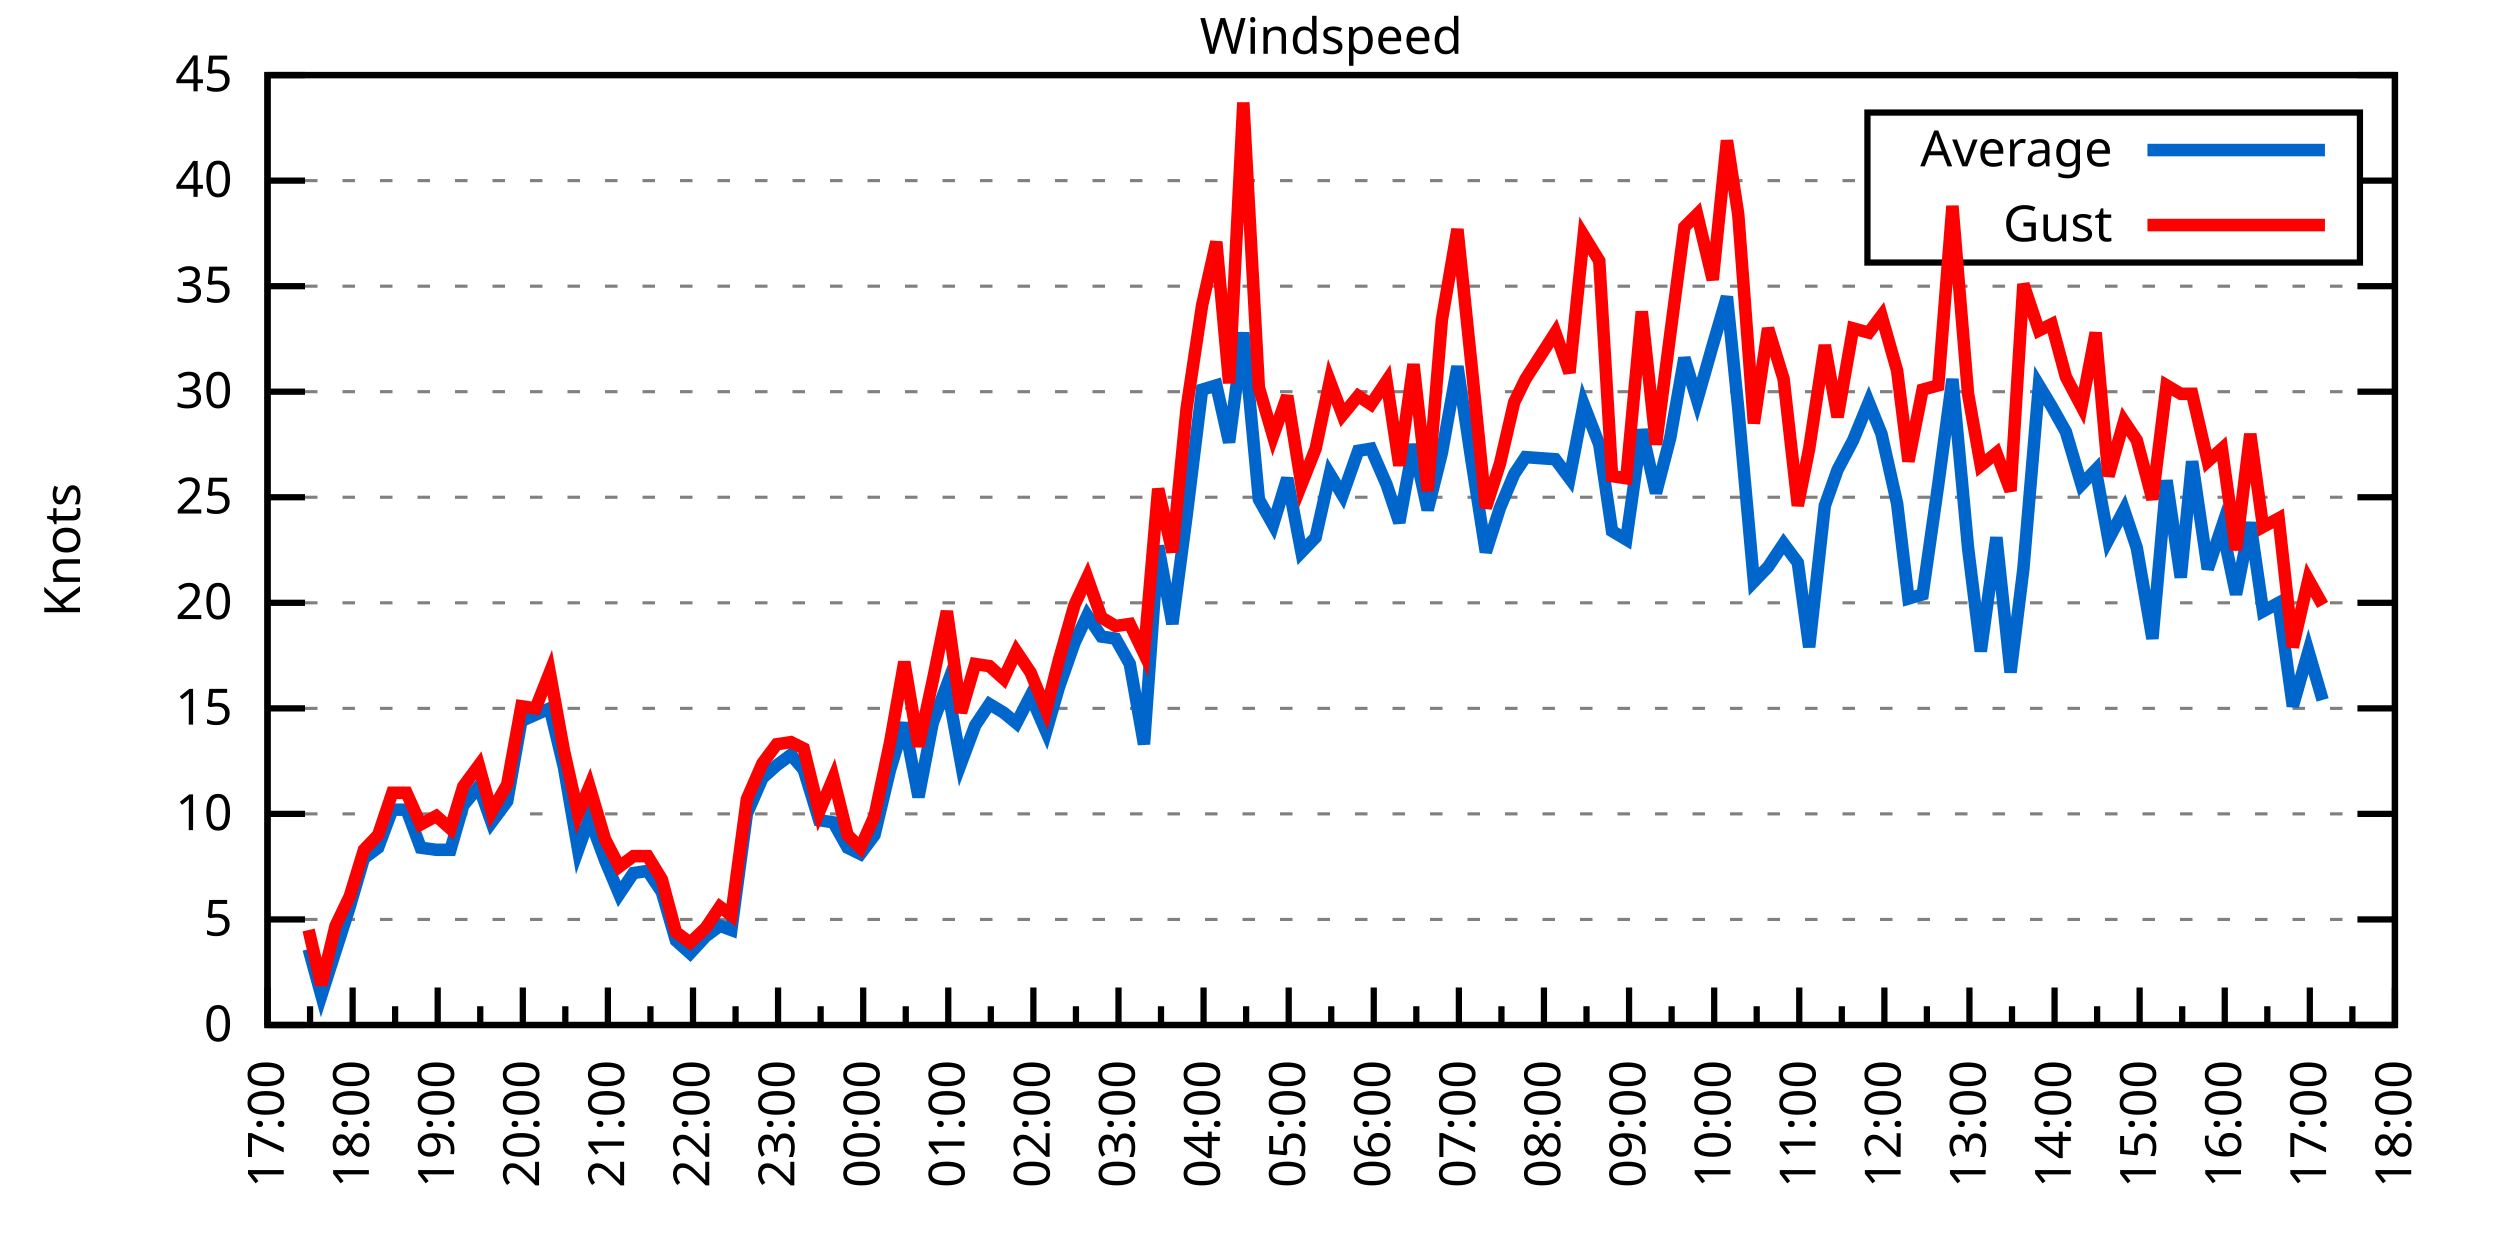
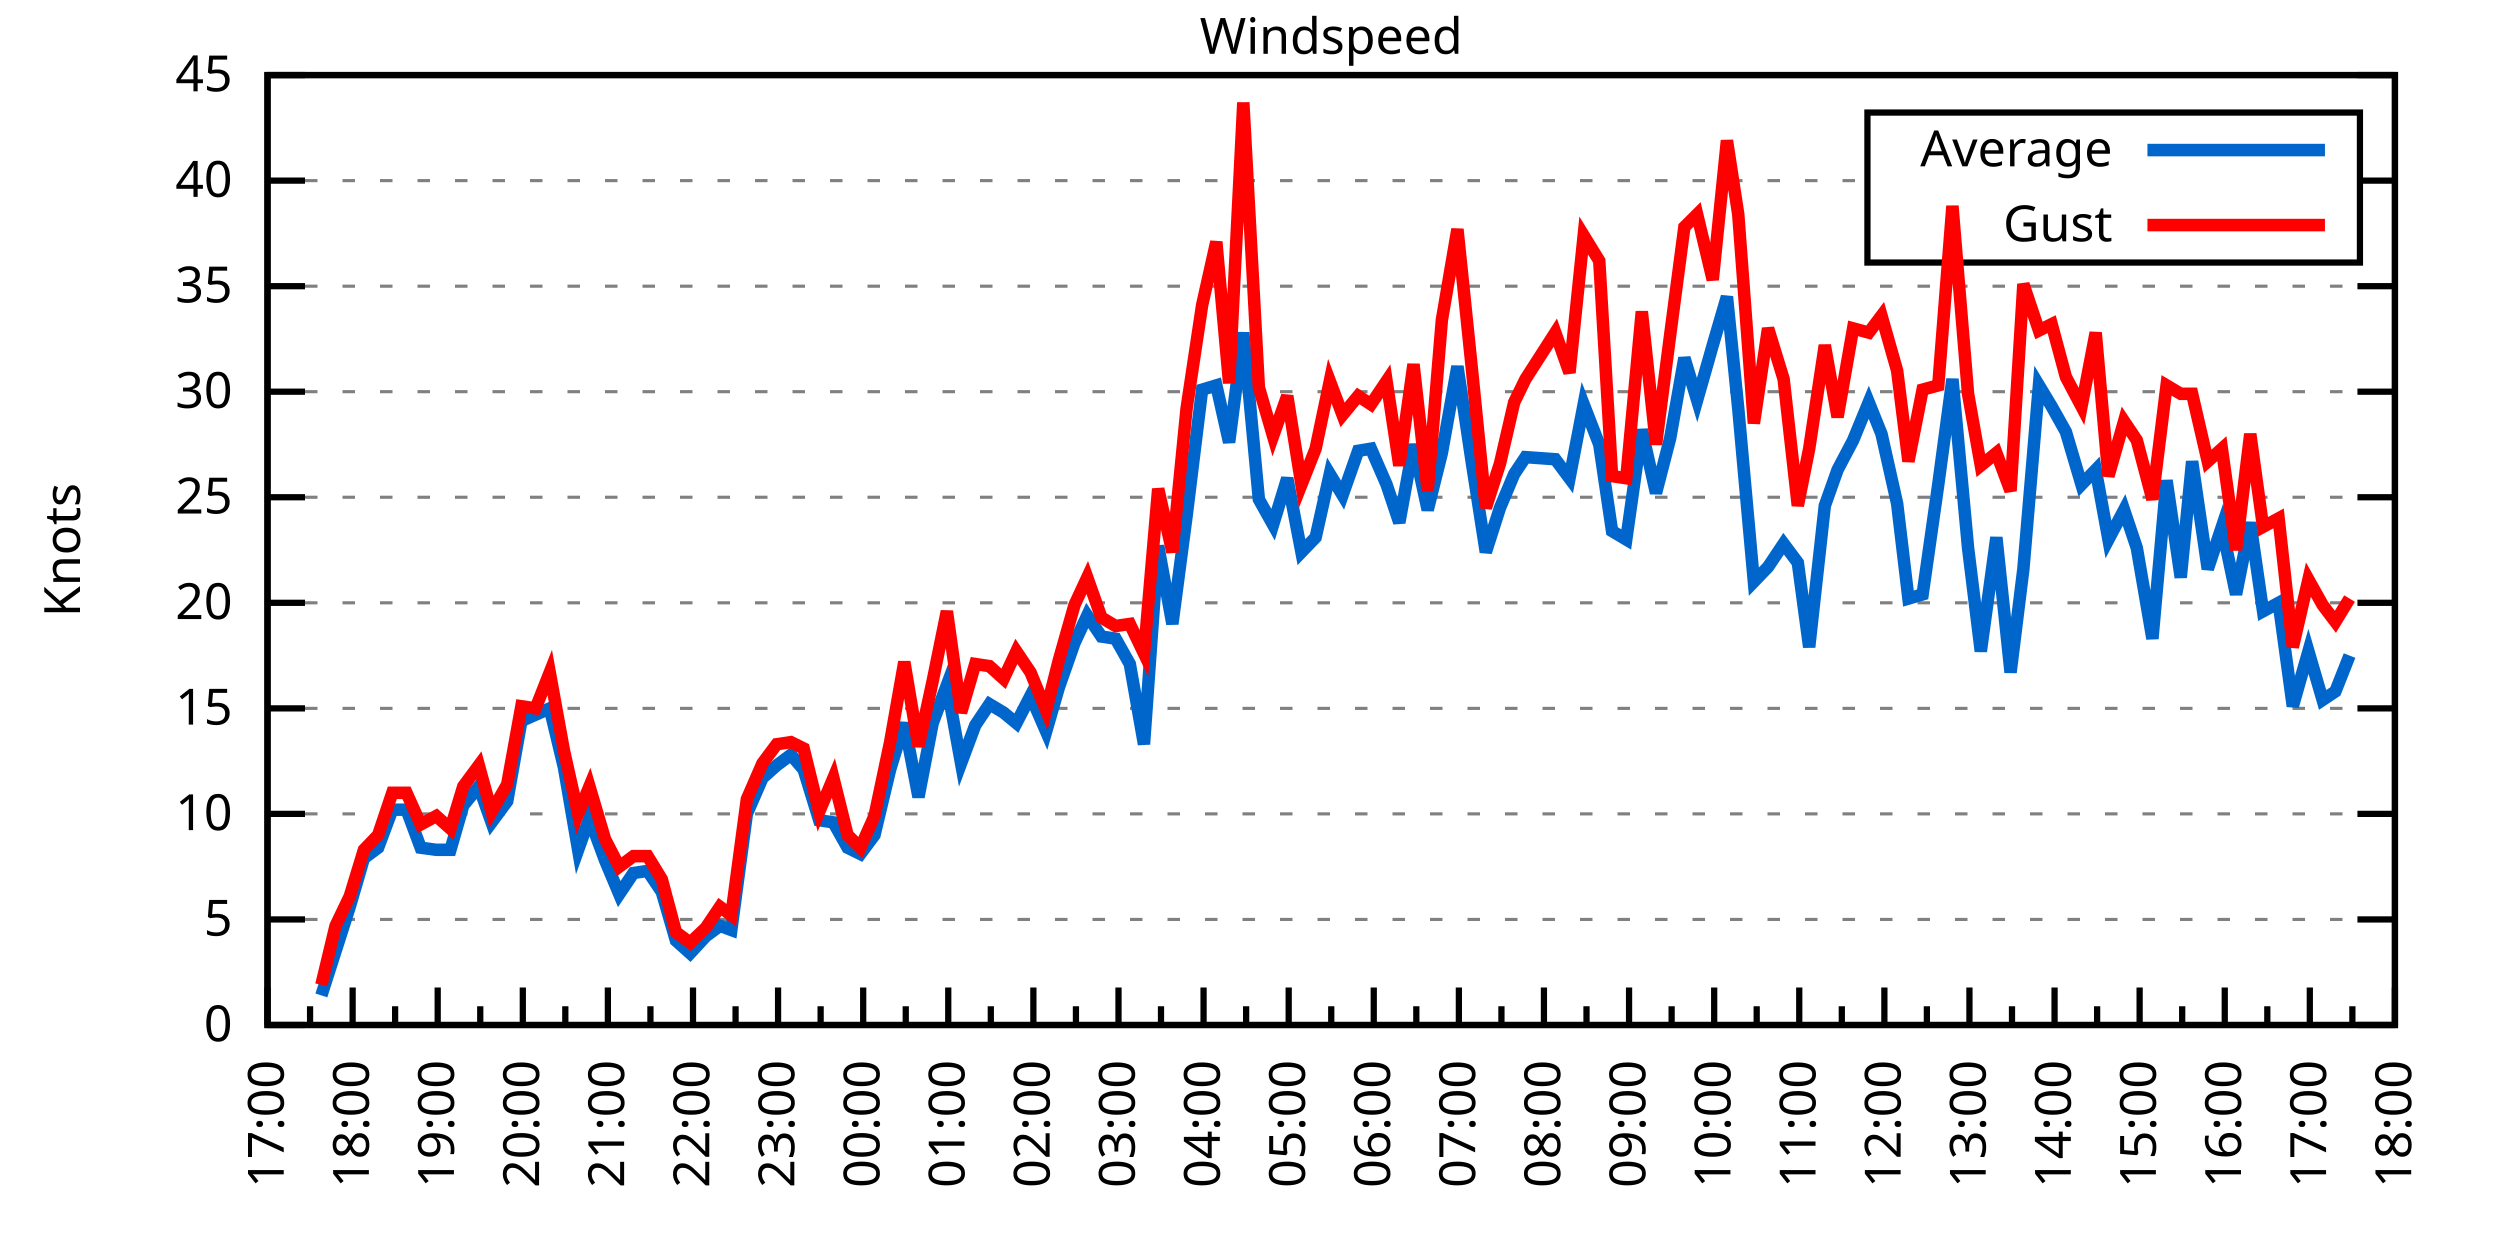
<svg xmlns="http://www.w3.org/2000/svg" xmlns:xlink="http://www.w3.org/1999/xlink" width="400" height="200" viewBox="0 0 400 200">
  <g id="gnuplot_canvas">
    <rect x="0" y="0" width="400" height="200" fill="none" />
    <defs>
      <circle id="gpDot" r="0.5" stroke-width="0.5" stroke="currentColor" />
      <path id="gpPt0" stroke-width="0.333" stroke="currentColor" d="M-1,0 h2 M0,-1 v2" />
      <path id="gpPt1" stroke-width="0.333" stroke="currentColor" d="M-1,-1 L1,1 M1,-1 L-1,1" />
      <path id="gpPt2" stroke-width="0.333" stroke="currentColor" d="M-1,0 L1,0 M0,-1 L0,1 M-1,-1 L1,1 M-1,1 L1,-1" />
      <rect id="gpPt3" stroke-width="0.333" stroke="currentColor" x="-1" y="-1" width="2" height="2" />
      <rect id="gpPt4" stroke-width="0.333" stroke="currentColor" fill="currentColor" x="-1" y="-1" width="2" height="2" />
      <circle id="gpPt5" stroke-width="0.333" stroke="currentColor" cx="0" cy="0" r="1" />
      <use xlink:href="#gpPt5" id="gpPt6" fill="currentColor" stroke="none" />
      <path id="gpPt7" stroke-width="0.333" stroke="currentColor" d="M0,-1.33 L-1.33,0.67 L1.33,0.67 z" />
      <use xlink:href="#gpPt7" id="gpPt8" fill="currentColor" stroke="none" />
      <use xlink:href="#gpPt7" id="gpPt9" stroke="currentColor" transform="rotate(180)" />
      <use xlink:href="#gpPt9" id="gpPt10" fill="currentColor" stroke="none" />
      <use xlink:href="#gpPt3" id="gpPt11" stroke="currentColor" transform="rotate(45)" />
      <use xlink:href="#gpPt11" id="gpPt12" fill="currentColor" stroke="none" />
      <path id="gpPt13" stroke-width="0.333" stroke="currentColor" d="M0,1.330 L1.265,0.411 L0.782,-1.067 L-0.782,-1.076 L-1.265,0.411 z" />
      <use xlink:href="#gpPt13" id="gpPt14" fill="currentColor" stroke="none" />
      <filter id="textbox" filterUnits="objectBoundingBox" x="0" y="0" height="1" width="1">
        <feFlood flood-color="white" flood-opacity="1" result="bgnd" />
        <feComposite in="SourceGraphic" in2="bgnd" operator="atop" />
      </filter>
      <filter id="greybox" filterUnits="objectBoundingBox" x="0" y="0" height="1" width="1">
        <feFlood flood-color="lightgrey" flood-opacity="1" result="grey" />
        <feComposite in="SourceGraphic" in2="grey" operator="atop" />
      </filter>
    </defs>
    <g fill="none" color="white" stroke="currentColor" stroke-width="1.00" stroke-linecap="butt" stroke-linejoin="miter">
</g>
    <g fill="none" color="black" stroke="currentColor" stroke-width="1.00" stroke-linecap="butt" stroke-linejoin="miter">
      <g stroke="none" shape-rendering="crispEdges">
        <polygon fill="rgb(255, 255, 255)" points="42.80,164.00 383.18,164.00 383.18,12.02 42.80,12.02 " />
      </g>
    </g>
    <g fill="none" color="black" stroke="currentColor" stroke-width="1.00" stroke-linecap="butt" stroke-linejoin="miter">
</g>
    <g fill="none" color="black" stroke="black" stroke-width="0.50" stroke-linecap="butt" stroke-linejoin="miter">
</g>
    <g fill="none" color="gray" stroke="currentColor" stroke-width="0.50" stroke-linecap="butt" stroke-linejoin="miter">
      <path stroke="gray" stroke-dasharray="2,4" class="gridline" d="M42.80,164.00 L383.19,164.00  " />
    </g>
    <g fill="none" color="gray" stroke="gray" stroke-width="1.00" stroke-linecap="butt" stroke-linejoin="miter">
</g>
    <g fill="none" color="black" stroke="currentColor" stroke-width="1.00" stroke-linecap="butt" stroke-linejoin="miter">
      <path stroke="black" d="M42.80,164.00 L48.80,164.00 M383.19,164.00 L377.19,164.00  " />
      <g transform="translate(37.20,166.60)" stroke="none" fill="black" font-family="Sans" font-size="8.00" text-anchor="end">
        <text>
          <tspan font-family="Sans"> 0</tspan>
        </text>
      </g>
    </g>
    <g fill="none" color="black" stroke="currentColor" stroke-width="1.00" stroke-linecap="butt" stroke-linejoin="miter">
</g>
    <g fill="none" color="black" stroke="black" stroke-width="0.50" stroke-linecap="butt" stroke-linejoin="miter">
</g>
    <g fill="none" color="gray" stroke="currentColor" stroke-width="0.50" stroke-linecap="butt" stroke-linejoin="miter">
      <path stroke="gray" stroke-dasharray="2,4" class="gridline" d="M42.80,147.11 L383.19,147.11  " />
    </g>
    <g fill="none" color="gray" stroke="gray" stroke-width="1.00" stroke-linecap="butt" stroke-linejoin="miter">
</g>
    <g fill="none" color="black" stroke="currentColor" stroke-width="1.00" stroke-linecap="butt" stroke-linejoin="miter">
      <path stroke="black" d="M42.80,147.11 L48.80,147.11 M383.19,147.11 L377.19,147.11  " />
      <g transform="translate(37.20,149.71)" stroke="none" fill="black" font-family="Sans" font-size="8.00" text-anchor="end">
        <text>
          <tspan font-family="Sans"> 5</tspan>
        </text>
      </g>
    </g>
    <g fill="none" color="black" stroke="currentColor" stroke-width="1.00" stroke-linecap="butt" stroke-linejoin="miter">
</g>
    <g fill="none" color="black" stroke="black" stroke-width="0.50" stroke-linecap="butt" stroke-linejoin="miter">
</g>
    <g fill="none" color="gray" stroke="currentColor" stroke-width="0.50" stroke-linecap="butt" stroke-linejoin="miter">
      <path stroke="gray" stroke-dasharray="2,4" class="gridline" d="M42.80,130.22 L383.19,130.22  " />
    </g>
    <g fill="none" color="gray" stroke="gray" stroke-width="1.00" stroke-linecap="butt" stroke-linejoin="miter">
</g>
    <g fill="none" color="black" stroke="currentColor" stroke-width="1.00" stroke-linecap="butt" stroke-linejoin="miter">
      <path stroke="black" d="M42.80,130.22 L48.80,130.22 M383.19,130.22 L377.19,130.22  " />
      <g transform="translate(37.20,132.82)" stroke="none" fill="black" font-family="Sans" font-size="8.00" text-anchor="end">
        <text>
          <tspan font-family="Sans"> 10</tspan>
        </text>
      </g>
    </g>
    <g fill="none" color="black" stroke="currentColor" stroke-width="1.00" stroke-linecap="butt" stroke-linejoin="miter">
</g>
    <g fill="none" color="black" stroke="black" stroke-width="0.50" stroke-linecap="butt" stroke-linejoin="miter">
</g>
    <g fill="none" color="gray" stroke="currentColor" stroke-width="0.50" stroke-linecap="butt" stroke-linejoin="miter">
      <path stroke="gray" stroke-dasharray="2,4" class="gridline" d="M42.80,113.34 L383.19,113.34  " />
    </g>
    <g fill="none" color="gray" stroke="gray" stroke-width="1.00" stroke-linecap="butt" stroke-linejoin="miter">
</g>
    <g fill="none" color="black" stroke="currentColor" stroke-width="1.00" stroke-linecap="butt" stroke-linejoin="miter">
      <path stroke="black" d="M42.80,113.34 L48.80,113.34 M383.19,113.34 L377.19,113.34  " />
      <g transform="translate(37.20,115.94)" stroke="none" fill="black" font-family="Sans" font-size="8.00" text-anchor="end">
        <text>
          <tspan font-family="Sans"> 15</tspan>
        </text>
      </g>
    </g>
    <g fill="none" color="black" stroke="currentColor" stroke-width="1.00" stroke-linecap="butt" stroke-linejoin="miter">
</g>
    <g fill="none" color="black" stroke="black" stroke-width="0.50" stroke-linecap="butt" stroke-linejoin="miter">
</g>
    <g fill="none" color="gray" stroke="currentColor" stroke-width="0.50" stroke-linecap="butt" stroke-linejoin="miter">
      <path stroke="gray" stroke-dasharray="2,4" class="gridline" d="M42.80,96.45 L383.19,96.45  " />
    </g>
    <g fill="none" color="gray" stroke="gray" stroke-width="1.00" stroke-linecap="butt" stroke-linejoin="miter">
</g>
    <g fill="none" color="black" stroke="currentColor" stroke-width="1.00" stroke-linecap="butt" stroke-linejoin="miter">
      <path stroke="black" d="M42.80,96.45 L48.80,96.45 M383.19,96.45 L377.19,96.45  " />
      <g transform="translate(37.20,99.05)" stroke="none" fill="black" font-family="Sans" font-size="8.00" text-anchor="end">
        <text>
          <tspan font-family="Sans"> 20</tspan>
        </text>
      </g>
    </g>
    <g fill="none" color="black" stroke="currentColor" stroke-width="1.00" stroke-linecap="butt" stroke-linejoin="miter">
</g>
    <g fill="none" color="black" stroke="black" stroke-width="0.50" stroke-linecap="butt" stroke-linejoin="miter">
</g>
    <g fill="none" color="gray" stroke="currentColor" stroke-width="0.50" stroke-linecap="butt" stroke-linejoin="miter">
      <path stroke="gray" stroke-dasharray="2,4" class="gridline" d="M42.80,79.56 L383.19,79.56  " />
    </g>
    <g fill="none" color="gray" stroke="gray" stroke-width="1.00" stroke-linecap="butt" stroke-linejoin="miter">
</g>
    <g fill="none" color="black" stroke="currentColor" stroke-width="1.00" stroke-linecap="butt" stroke-linejoin="miter">
      <path stroke="black" d="M42.80,79.56 L48.80,79.56 M383.19,79.56 L377.19,79.56  " />
      <g transform="translate(37.20,82.16)" stroke="none" fill="black" font-family="Sans" font-size="8.00" text-anchor="end">
        <text>
          <tspan font-family="Sans"> 25</tspan>
        </text>
      </g>
    </g>
    <g fill="none" color="black" stroke="currentColor" stroke-width="1.00" stroke-linecap="butt" stroke-linejoin="miter">
</g>
    <g fill="none" color="black" stroke="black" stroke-width="0.50" stroke-linecap="butt" stroke-linejoin="miter">
</g>
    <g fill="none" color="gray" stroke="currentColor" stroke-width="0.50" stroke-linecap="butt" stroke-linejoin="miter">
      <path stroke="gray" stroke-dasharray="2,4" class="gridline" d="M42.80,62.67 L383.19,62.67  " />
    </g>
    <g fill="none" color="gray" stroke="gray" stroke-width="1.00" stroke-linecap="butt" stroke-linejoin="miter">
</g>
    <g fill="none" color="black" stroke="currentColor" stroke-width="1.00" stroke-linecap="butt" stroke-linejoin="miter">
      <path stroke="black" d="M42.80,62.67 L48.80,62.67 M383.19,62.67 L377.19,62.67  " />
      <g transform="translate(37.20,65.27)" stroke="none" fill="black" font-family="Sans" font-size="8.00" text-anchor="end">
        <text>
          <tspan font-family="Sans"> 30</tspan>
        </text>
      </g>
    </g>
    <g fill="none" color="black" stroke="currentColor" stroke-width="1.00" stroke-linecap="butt" stroke-linejoin="miter">
</g>
    <g fill="none" color="black" stroke="black" stroke-width="0.50" stroke-linecap="butt" stroke-linejoin="miter">
</g>
    <g fill="none" color="gray" stroke="currentColor" stroke-width="0.50" stroke-linecap="butt" stroke-linejoin="miter">
      <path stroke="gray" stroke-dasharray="2,4" class="gridline" d="M42.80,45.79 L383.19,45.79  " />
    </g>
    <g fill="none" color="gray" stroke="gray" stroke-width="1.00" stroke-linecap="butt" stroke-linejoin="miter">
</g>
    <g fill="none" color="black" stroke="currentColor" stroke-width="1.00" stroke-linecap="butt" stroke-linejoin="miter">
      <path stroke="black" d="M42.80,45.79 L48.80,45.79 M383.19,45.79 L377.19,45.79  " />
      <g transform="translate(37.20,48.39)" stroke="none" fill="black" font-family="Sans" font-size="8.00" text-anchor="end">
        <text>
          <tspan font-family="Sans"> 35</tspan>
        </text>
      </g>
    </g>
    <g fill="none" color="black" stroke="currentColor" stroke-width="1.00" stroke-linecap="butt" stroke-linejoin="miter">
</g>
    <g fill="none" color="black" stroke="black" stroke-width="0.50" stroke-linecap="butt" stroke-linejoin="miter">
</g>
    <g fill="none" color="gray" stroke="currentColor" stroke-width="0.50" stroke-linecap="butt" stroke-linejoin="miter">
      <path stroke="gray" stroke-dasharray="2,4" class="gridline" d="M42.80,28.90 L298.79,28.90 M377.59,28.90 L383.19,28.90  " />
    </g>
    <g fill="none" color="gray" stroke="gray" stroke-width="1.00" stroke-linecap="butt" stroke-linejoin="miter">
</g>
    <g fill="none" color="black" stroke="currentColor" stroke-width="1.00" stroke-linecap="butt" stroke-linejoin="miter">
      <path stroke="black" d="M42.80,28.90 L48.80,28.90 M383.19,28.90 L377.19,28.90  " />
      <g transform="translate(37.20,31.50)" stroke="none" fill="black" font-family="Sans" font-size="8.00" text-anchor="end">
        <text>
          <tspan font-family="Sans"> 40</tspan>
        </text>
      </g>
    </g>
    <g fill="none" color="black" stroke="currentColor" stroke-width="1.00" stroke-linecap="butt" stroke-linejoin="miter">
</g>
    <g fill="none" color="black" stroke="black" stroke-width="0.50" stroke-linecap="butt" stroke-linejoin="miter">
</g>
    <g fill="none" color="gray" stroke="currentColor" stroke-width="0.50" stroke-linecap="butt" stroke-linejoin="miter">
      <path stroke="gray" stroke-dasharray="2,4" class="gridline" d="M42.80,12.01 L383.19,12.01  " />
    </g>
    <g fill="none" color="gray" stroke="gray" stroke-width="1.00" stroke-linecap="butt" stroke-linejoin="miter">
</g>
    <g fill="none" color="black" stroke="currentColor" stroke-width="1.00" stroke-linecap="butt" stroke-linejoin="miter">
      <path stroke="black" d="M42.80,12.01 L48.80,12.01 M383.19,12.01 L377.19,12.01  " />
      <g transform="translate(37.20,14.61)" stroke="none" fill="black" font-family="Sans" font-size="8.00" text-anchor="end">
        <text>
          <tspan font-family="Sans"> 45</tspan>
        </text>
      </g>
    </g>
    <g fill="none" color="black" stroke="currentColor" stroke-width="1.00" stroke-linecap="butt" stroke-linejoin="miter">
      <path stroke="black" d="M42.80,164.00 L42.80,158.00  " />
      <g transform="translate(45.40,169.60) rotate(270)" stroke="none" fill="black" font-family="Sans" font-size="8.00" text-anchor="end">
        <text>
          <tspan font-family="Sans">17:00</tspan>
        </text>
      </g>
    </g>
    <g fill="none" color="black" stroke="currentColor" stroke-width="1.00" stroke-linecap="butt" stroke-linejoin="miter">
      <path stroke="black" d="M49.61,164.00 L49.61,161.00 M56.42,164.00 L56.42,158.00  " />
      <g transform="translate(59.02,169.60) rotate(270)" stroke="none" fill="black" font-family="Sans" font-size="8.00" text-anchor="end">
        <text>
          <tspan font-family="Sans">18:00</tspan>
        </text>
      </g>
    </g>
    <g fill="none" color="black" stroke="currentColor" stroke-width="1.00" stroke-linecap="butt" stroke-linejoin="miter">
      <path stroke="black" d="M63.22,164.00 L63.22,161.00 M70.03,164.00 L70.03,158.00  " />
      <g transform="translate(72.63,169.60) rotate(270)" stroke="none" fill="black" font-family="Sans" font-size="8.00" text-anchor="end">
        <text>
          <tspan font-family="Sans">19:00</tspan>
        </text>
      </g>
    </g>
    <g fill="none" color="black" stroke="currentColor" stroke-width="1.00" stroke-linecap="butt" stroke-linejoin="miter">
      <path stroke="black" d="M76.84,164.00 L76.84,161.00 M83.65,164.00 L83.65,158.00  " />
      <g transform="translate(86.25,169.60) rotate(270)" stroke="none" fill="black" font-family="Sans" font-size="8.00" text-anchor="end">
        <text>
          <tspan font-family="Sans">20:00</tspan>
        </text>
      </g>
    </g>
    <g fill="none" color="black" stroke="currentColor" stroke-width="1.00" stroke-linecap="butt" stroke-linejoin="miter">
      <path stroke="black" d="M90.45,164.00 L90.45,161.00 M97.26,164.00 L97.26,158.00  " />
      <g transform="translate(99.86,169.60) rotate(270)" stroke="none" fill="black" font-family="Sans" font-size="8.00" text-anchor="end">
        <text>
          <tspan font-family="Sans">21:00</tspan>
        </text>
      </g>
    </g>
    <g fill="none" color="black" stroke="currentColor" stroke-width="1.00" stroke-linecap="butt" stroke-linejoin="miter">
      <path stroke="black" d="M104.07,164.00 L104.07,161.00 M110.88,164.00 L110.88,158.00  " />
      <g transform="translate(113.48,169.60) rotate(270)" stroke="none" fill="black" font-family="Sans" font-size="8.00" text-anchor="end">
        <text>
          <tspan font-family="Sans">22:00</tspan>
        </text>
      </g>
    </g>
    <g fill="none" color="black" stroke="currentColor" stroke-width="1.00" stroke-linecap="butt" stroke-linejoin="miter">
      <path stroke="black" d="M117.69,164.00 L117.69,161.00 M124.49,164.00 L124.49,158.00  " />
      <g transform="translate(127.09,169.60) rotate(270)" stroke="none" fill="black" font-family="Sans" font-size="8.00" text-anchor="end">
        <text>
          <tspan font-family="Sans">23:00</tspan>
        </text>
      </g>
    </g>
    <g fill="none" color="black" stroke="currentColor" stroke-width="1.00" stroke-linecap="butt" stroke-linejoin="miter">
      <path stroke="black" d="M131.30,164.00 L131.30,161.00 M138.11,164.00 L138.11,158.00  " />
      <g transform="translate(140.71,169.60) rotate(270)" stroke="none" fill="black" font-family="Sans" font-size="8.00" text-anchor="end">
        <text>
          <tspan font-family="Sans">00:00</tspan>
        </text>
      </g>
    </g>
    <g fill="none" color="black" stroke="currentColor" stroke-width="1.00" stroke-linecap="butt" stroke-linejoin="miter">
      <path stroke="black" d="M144.92,164.00 L144.92,161.00 M151.72,164.00 L151.72,158.00  " />
      <g transform="translate(154.32,169.60) rotate(270)" stroke="none" fill="black" font-family="Sans" font-size="8.00" text-anchor="end">
        <text>
          <tspan font-family="Sans">01:00</tspan>
        </text>
      </g>
    </g>
    <g fill="none" color="black" stroke="currentColor" stroke-width="1.00" stroke-linecap="butt" stroke-linejoin="miter">
      <path stroke="black" d="M158.53,164.00 L158.53,161.00 M165.34,164.00 L165.34,158.00  " />
      <g transform="translate(167.94,169.60) rotate(270)" stroke="none" fill="black" font-family="Sans" font-size="8.00" text-anchor="end">
        <text>
          <tspan font-family="Sans">02:00</tspan>
        </text>
      </g>
    </g>
    <g fill="none" color="black" stroke="currentColor" stroke-width="1.00" stroke-linecap="butt" stroke-linejoin="miter">
      <path stroke="black" d="M172.15,164.00 L172.15,161.00 M178.96,164.00 L178.96,158.00  " />
      <g transform="translate(181.56,169.60) rotate(270)" stroke="none" fill="black" font-family="Sans" font-size="8.00" text-anchor="end">
        <text>
          <tspan font-family="Sans">03:00</tspan>
        </text>
      </g>
    </g>
    <g fill="none" color="black" stroke="currentColor" stroke-width="1.00" stroke-linecap="butt" stroke-linejoin="miter">
      <path stroke="black" d="M185.76,164.00 L185.76,161.00 M192.57,164.00 L192.57,158.00  " />
      <g transform="translate(195.17,169.60) rotate(270)" stroke="none" fill="black" font-family="Sans" font-size="8.00" text-anchor="end">
        <text>
          <tspan font-family="Sans">04:00</tspan>
        </text>
      </g>
    </g>
    <g fill="none" color="black" stroke="currentColor" stroke-width="1.00" stroke-linecap="butt" stroke-linejoin="miter">
      <path stroke="black" d="M199.38,164.00 L199.38,161.00 M206.19,164.00 L206.19,158.00  " />
      <g transform="translate(208.79,169.60) rotate(270)" stroke="none" fill="black" font-family="Sans" font-size="8.00" text-anchor="end">
        <text>
          <tspan font-family="Sans">05:00</tspan>
        </text>
      </g>
    </g>
    <g fill="none" color="black" stroke="currentColor" stroke-width="1.00" stroke-linecap="butt" stroke-linejoin="miter">
      <path stroke="black" d="M213.00,164.00 L213.00,161.00 M219.80,164.00 L219.80,158.00  " />
      <g transform="translate(222.40,169.60) rotate(270)" stroke="none" fill="black" font-family="Sans" font-size="8.00" text-anchor="end">
        <text>
          <tspan font-family="Sans">06:00</tspan>
        </text>
      </g>
    </g>
    <g fill="none" color="black" stroke="currentColor" stroke-width="1.00" stroke-linecap="butt" stroke-linejoin="miter">
      <path stroke="black" d="M226.61,164.00 L226.61,161.00 M233.42,164.00 L233.42,158.00  " />
      <g transform="translate(236.02,169.60) rotate(270)" stroke="none" fill="black" font-family="Sans" font-size="8.00" text-anchor="end">
        <text>
          <tspan font-family="Sans">07:00</tspan>
        </text>
      </g>
    </g>
    <g fill="none" color="black" stroke="currentColor" stroke-width="1.00" stroke-linecap="butt" stroke-linejoin="miter">
      <path stroke="black" d="M240.23,164.00 L240.23,161.00 M247.03,164.00 L247.03,158.00  " />
      <g transform="translate(249.63,169.60) rotate(270)" stroke="none" fill="black" font-family="Sans" font-size="8.00" text-anchor="end">
        <text>
          <tspan font-family="Sans">08:00</tspan>
        </text>
      </g>
    </g>
    <g fill="none" color="black" stroke="currentColor" stroke-width="1.00" stroke-linecap="butt" stroke-linejoin="miter">
      <path stroke="black" d="M253.84,164.00 L253.84,161.00 M260.65,164.00 L260.65,158.00  " />
      <g transform="translate(263.25,169.60) rotate(270)" stroke="none" fill="black" font-family="Sans" font-size="8.00" text-anchor="end">
        <text>
          <tspan font-family="Sans">09:00</tspan>
        </text>
      </g>
    </g>
    <g fill="none" color="black" stroke="currentColor" stroke-width="1.00" stroke-linecap="butt" stroke-linejoin="miter">
      <path stroke="black" d="M267.46,164.00 L267.46,161.00 M274.27,164.00 L274.27,158.00  " />
      <g transform="translate(276.87,169.60) rotate(270)" stroke="none" fill="black" font-family="Sans" font-size="8.00" text-anchor="end">
        <text>
          <tspan font-family="Sans">10:00</tspan>
        </text>
      </g>
    </g>
    <g fill="none" color="black" stroke="currentColor" stroke-width="1.00" stroke-linecap="butt" stroke-linejoin="miter">
      <path stroke="black" d="M281.07,164.00 L281.07,161.00 M287.88,164.00 L287.88,158.00  " />
      <g transform="translate(290.48,169.60) rotate(270)" stroke="none" fill="black" font-family="Sans" font-size="8.00" text-anchor="end">
        <text>
          <tspan font-family="Sans">11:00</tspan>
        </text>
      </g>
    </g>
    <g fill="none" color="black" stroke="currentColor" stroke-width="1.00" stroke-linecap="butt" stroke-linejoin="miter">
      <path stroke="black" d="M294.69,164.00 L294.69,161.00 M301.50,164.00 L301.50,158.00  " />
      <g transform="translate(304.10,169.60) rotate(270)" stroke="none" fill="black" font-family="Sans" font-size="8.00" text-anchor="end">
        <text>
          <tspan font-family="Sans">12:00</tspan>
        </text>
      </g>
    </g>
    <g fill="none" color="black" stroke="currentColor" stroke-width="1.00" stroke-linecap="butt" stroke-linejoin="miter">
      <path stroke="black" d="M308.30,164.00 L308.30,161.00 M315.11,164.00 L315.11,158.00  " />
      <g transform="translate(317.71,169.60) rotate(270)" stroke="none" fill="black" font-family="Sans" font-size="8.00" text-anchor="end">
        <text>
          <tspan font-family="Sans">13:00</tspan>
        </text>
      </g>
    </g>
    <g fill="none" color="black" stroke="currentColor" stroke-width="1.00" stroke-linecap="butt" stroke-linejoin="miter">
      <path stroke="black" d="M321.92,164.00 L321.92,161.00 M328.73,164.00 L328.73,158.00  " />
      <g transform="translate(331.33,169.60) rotate(270)" stroke="none" fill="black" font-family="Sans" font-size="8.00" text-anchor="end">
        <text>
          <tspan font-family="Sans">14:00</tspan>
        </text>
      </g>
    </g>
    <g fill="none" color="black" stroke="currentColor" stroke-width="1.00" stroke-linecap="butt" stroke-linejoin="miter">
      <path stroke="black" d="M335.54,164.00 L335.54,161.00 M342.34,164.00 L342.34,158.00  " />
      <g transform="translate(344.94,169.60) rotate(270)" stroke="none" fill="black" font-family="Sans" font-size="8.00" text-anchor="end">
        <text>
          <tspan font-family="Sans">15:00</tspan>
        </text>
      </g>
    </g>
    <g fill="none" color="black" stroke="currentColor" stroke-width="1.00" stroke-linecap="butt" stroke-linejoin="miter">
      <path stroke="black" d="M349.15,164.00 L349.15,161.00 M355.96,164.00 L355.96,158.00  " />
      <g transform="translate(358.56,169.60) rotate(270)" stroke="none" fill="black" font-family="Sans" font-size="8.00" text-anchor="end">
        <text>
          <tspan font-family="Sans">16:00</tspan>
        </text>
      </g>
    </g>
    <g fill="none" color="black" stroke="currentColor" stroke-width="1.00" stroke-linecap="butt" stroke-linejoin="miter">
      <path stroke="black" d="M362.77,164.00 L362.77,161.00 M369.57,164.00 L369.57,158.00  " />
      <g transform="translate(372.17,169.60) rotate(270)" stroke="none" fill="black" font-family="Sans" font-size="8.00" text-anchor="end">
        <text>
          <tspan font-family="Sans">17:00</tspan>
        </text>
      </g>
    </g>
    <g fill="none" color="black" stroke="currentColor" stroke-width="1.00" stroke-linecap="butt" stroke-linejoin="miter">
      <path stroke="black" d="M376.38,164.00 L376.38,161.00 M383.19,164.00 L383.19,158.00  " />
      <g transform="translate(385.79,169.60) rotate(270)" stroke="none" fill="black" font-family="Sans" font-size="8.00" text-anchor="end">
        <text>
          <tspan font-family="Sans">18:00</tspan>
        </text>
      </g>
    </g>
    <g fill="none" color="black" stroke="currentColor" stroke-width="1.00" stroke-linecap="butt" stroke-linejoin="miter">
</g>
    <g fill="none" color="black" stroke="currentColor" stroke-width="1.00" stroke-linecap="butt" stroke-linejoin="miter">
      <path stroke="black" d="M42.80,12.01 L42.80,164.00 L383.19,164.00 L383.19,12.01 L42.80,12.01 Z  " />
    </g>
    <g fill="none" color="black" stroke="currentColor" stroke-width="1.00" stroke-linecap="butt" stroke-linejoin="miter">
      <g transform="translate(12.80,88.01) rotate(270)" stroke="none" fill="black" font-family="Sans" font-size="8.00" text-anchor="middle">
        <text>
          <tspan font-family="Sans">Knots</tspan>
        </text>
      </g>
    </g>
    <g fill="none" color="black" stroke="currentColor" stroke-width="1.00" stroke-linecap="butt" stroke-linejoin="miter">
</g>
    <g fill="none" color="black" stroke="currentColor" stroke-width="1.00" stroke-linecap="butt" stroke-linejoin="miter">
      <path stroke="black" d="M298.79,42.01 L298.79,18.01 L377.59,18.01 L377.59,42.01 L298.79,42.01 Z  " />
    </g>
    <g id="Windspeed_plot_1">
      <g fill="none" color="white" stroke="black" stroke-width="2.00" stroke-linecap="butt" stroke-linejoin="miter">
</g>
      <g fill="none" color="black" stroke="currentColor" stroke-width="2.00" stroke-linecap="butt" stroke-linejoin="miter">
        <g transform="translate(337.99,26.61)" stroke="none" fill="black" font-family="Sans" font-size="8.00" text-anchor="end">
          <text>
            <tspan font-family="Sans">Average</tspan>
          </text>
        </g>
      </g>
      <g fill="none" color="black" stroke="currentColor" stroke-width="2.00" stroke-linecap="butt" stroke-linejoin="miter">
-         <path stroke="rgb(  0, 102, 204)" d="M343.59,24.01 L371.99,24.01 M49.38,151.84 L51.42,159.27 L53.69,152.18 L55.96,145.09 L58.23,137.32 L60.50,135.63   L62.77,129.55 L65.04,129.55 L67.31,135.63 L69.80,135.97 L72.07,135.97 L74.12,128.87 L76.61,125.83 L78.65,131.58   L81.15,128.20 L83.42,115.36 L85.69,114.35 L87.96,113.34 L90.23,122.79 L92.50,135.97 L94.31,130.90 L96.81,137.66   L99.08,143.06 L101.35,139.68 L103.62,139.34 L105.89,142.72 L108.15,150.49 L110.42,152.52 L112.92,149.81 L115.19,148.13   L117.01,148.80 L119.50,130.22 L122.00,124.48 L124.27,122.46 L126.54,120.77 L128.58,123.13 L131.07,131.24 L133.34,131.58   L135.61,135.63 L137.66,136.64 L139.92,133.60 L142.42,123.13 L144.69,115.70 L146.96,127.52 L149.23,115.70 L151.50,109.62   L153.77,122.12 L156.04,116.04 L158.31,112.66 L160.57,114.01 L162.62,115.70 L164.89,111.31 L167.38,117.05 L169.43,109.96   L171.92,102.87 L173.96,98.48 L176.23,101.85 L178.50,102.19 L180.77,106.24 L183.04,119.08 L185.31,87.33 L187.58,99.83   L189.85,82.60 L192.34,62.34 L194.61,61.66 L196.66,70.78 L198.93,53.22 L201.42,79.90 L203.69,83.95 L205.96,76.52   L208.23,88.34 L210.50,85.98 L212.77,75.85 L214.81,79.22 L217.31,72.13 L219.35,71.79 L221.85,77.53 L223.89,83.61   L226.16,71.12 L228.43,81.59 L230.70,72.47 L233.19,58.62 L235.46,73.82 L237.73,88.34 L240.00,81.25 L242.27,75.85   L244.08,73.14 L248.85,73.48 L251.12,76.52 L253.39,64.70 L255.88,71.12 L257.93,84.97 L260.20,86.32 L262.69,68.75   L264.96,78.89 L267.23,70.10 L269.50,57.27 L271.54,64.02 L274.04,55.24 L276.31,47.47 L278.12,65.38 L280.62,93.07   L282.89,90.71 L285.38,86.99 L287.65,90.03 L289.47,103.54 L291.97,80.91 L294.01,75.17 L296.50,70.44 L299.00,64.36   L301.04,69.43 L303.54,80.57 L305.35,95.77 L307.62,95.10 L310.12,77.53 L312.39,60.65 L314.89,87.67 L316.93,104.22   L319.42,85.98 L321.69,107.59 L323.74,91.04 L326.23,61.66 L328.27,65.04 L330.54,69.09 L333.04,77.53 L335.31,75.17   L337.35,86.32 L339.85,81.59 L341.89,87.67 L344.39,102.19 L346.65,76.86 L348.92,92.40 L350.74,73.82 L353.24,91.04   L355.50,84.29 L357.77,95.10 L360.04,83.61 L362.09,97.80 L364.58,96.45 L366.85,113.00 L369.35,104.22 L371.62,111.99    " />
+         <path stroke="rgb(  0, 102, 204)" d="M343.59,24.01 L371.99,24.01 M51.42,159.27 L53.69,152.18 L55.96,145.09 L58.23,137.32 L60.50,135.63 L62.77,129.55   L65.04,129.55 L67.31,135.63 L69.80,135.97 L72.07,135.97 L74.12,128.87 L76.61,125.83 L78.65,131.58 L81.15,128.20   L83.42,115.36 L85.69,114.35 L87.96,113.34 L90.23,122.79 L92.50,135.97 L94.31,130.90 L96.81,137.66 L99.08,143.06   L101.35,139.68 L103.62,139.34 L105.89,142.72 L108.15,150.49 L110.42,152.52 L112.92,149.81 L115.19,148.13 L117.01,148.80   L119.50,130.22 L122.00,124.48 L124.27,122.46 L126.54,120.77 L128.58,123.13 L131.07,131.24 L133.34,131.58 L135.61,135.63   L137.66,136.64 L139.92,133.60 L142.42,123.13 L144.69,115.70 L146.96,127.52 L149.23,115.70 L151.50,109.62 L153.77,122.12   L156.04,116.04 L158.31,112.66 L160.57,114.01 L162.62,115.70 L164.89,111.31 L167.38,117.05 L169.43,109.96 L171.92,102.87   L173.96,98.48 L176.23,101.85 L178.50,102.19 L180.77,106.24 L183.04,119.08 L185.31,87.33 L187.58,99.83 L189.85,82.60   L192.34,62.34 L194.61,61.66 L196.66,70.78 L198.93,53.22 L201.42,79.90 L203.69,83.95 L205.96,76.52 L208.23,88.34   L210.50,85.98 L212.77,75.85 L214.81,79.22 L217.31,72.13 L219.35,71.79 L221.85,77.53 L223.89,83.61 L226.16,71.12   L228.43,81.59 L230.70,72.47 L233.19,58.62 L235.46,73.82 L237.73,88.34 L240.00,81.25 L242.27,75.85 L244.08,73.14   L248.85,73.48 L251.12,76.52 L253.39,64.70 L255.88,71.12 L257.93,84.97 L260.20,86.32 L262.69,68.75 L264.96,78.89   L267.23,70.10 L269.50,57.27 L271.54,64.02 L274.04,55.24 L276.31,47.47 L278.12,65.38 L280.62,93.07 L282.89,90.71   L285.38,86.99 L287.65,90.03 L289.47,103.54 L291.97,80.91 L294.01,75.17 L296.50,70.44 L299.00,64.36 L301.04,69.43   L303.54,80.57 L305.35,95.77 L307.62,95.10 L310.12,77.53 L312.39,60.65 L314.89,87.67 L316.93,104.22 L319.42,85.98   L321.69,107.59 L323.74,91.04 L326.23,61.66 L328.27,65.04 L330.54,69.09 L333.04,77.53 L335.31,75.17 L337.35,86.32   L339.85,81.59 L341.89,87.67 L344.39,102.19 L346.65,76.86 L348.92,92.40 L350.74,73.82 L353.24,91.04 L355.50,84.29   L357.77,95.10 L360.04,83.61 L362.09,97.80 L364.58,96.45 L366.85,113.00 L369.35,104.22 L371.62,111.99 L373.66,110.63   L375.93,104.89  " />
      </g>
    </g>
    <g id="Windspeed_plot_2">
      <g fill="none" color="black" stroke="currentColor" stroke-width="2.00" stroke-linecap="butt" stroke-linejoin="miter">
        <g transform="translate(337.99,38.61)" stroke="none" fill="black" font-family="Sans" font-size="8.00" text-anchor="end">
          <text>
            <tspan font-family="Sans">Gust</tspan>
          </text>
        </g>
      </g>
      <g fill="none" color="black" stroke="currentColor" stroke-width="2.00" stroke-linecap="butt" stroke-linejoin="miter">
-         <path stroke="rgb(255,   0,   0)" d="M343.59,36.01 L371.99,36.01 M49.38,148.80 L51.42,157.58 L53.69,148.13 L55.96,143.40 L58.23,135.97 L60.50,133.60   L62.77,126.85 L65.04,126.85 L67.31,131.91 L69.80,130.56 L72.07,132.59 L74.12,125.83 L76.61,122.46 L78.65,129.89   L81.15,125.50 L83.42,113.00 L85.69,113.34 L87.96,107.59 L90.23,120.09 L92.50,130.22 L94.31,125.83 L96.81,134.28   L99.08,138.67 L101.35,136.98 L103.62,136.98 L105.89,140.69 L108.15,149.14 L110.42,150.83 L112.92,148.46 L115.19,145.09   L117.01,146.44 L119.50,127.86 L122.00,122.12 L124.27,119.08 L126.54,118.74 L128.58,119.75 L131.07,129.89 L133.34,124.48   L135.61,133.60 L137.66,135.63 L139.92,130.56 L142.42,118.74 L144.69,105.91 L146.96,119.42 L149.23,108.95 L151.50,97.80   L153.77,114.01 L156.04,106.24 L158.31,106.58 L160.57,108.61 L162.62,104.22 L164.89,107.59 L167.38,113.67 L169.43,105.57   L171.92,96.79 L173.96,92.40 L176.23,98.81 L178.50,100.16 L180.77,99.83 L183.04,104.56 L185.31,78.21 L187.58,88.34   L189.85,65.38 L192.34,48.83 L194.61,38.69 L196.66,61.32 L198.93,16.40 L201.42,62.00 L203.69,69.77 L205.96,63.35   L208.23,77.53 L210.50,71.79 L212.77,60.98 L214.81,66.39 L217.31,63.35 L219.35,64.70 L221.85,60.98 L223.89,74.49   L226.16,58.28 L228.43,78.55 L230.70,51.19 L233.19,36.67 L235.46,58.62 L237.73,81.25 L240.00,74.16 L242.27,64.36   L244.08,60.65 L248.85,53.22 L251.12,59.63 L253.39,37.68 L255.88,41.73 L257.93,76.18 L260.20,76.52 L262.69,49.84   L264.96,71.12 L267.23,53.55 L269.50,36.33 L271.54,34.30 L274.04,44.77 L276.31,22.48 L278.12,34.30 L280.62,67.74   L282.89,52.54 L285.38,60.65 L287.65,80.91 L289.47,71.79 L291.97,55.24 L294.01,66.73 L296.50,52.54 L299.00,53.22   L301.04,50.51 L303.54,59.30 L305.35,73.82 L307.62,62.34 L310.12,61.66 L312.39,32.95 L314.89,63.01 L316.93,74.49   L319.42,72.47 L321.69,78.55 L323.74,45.45 L326.23,52.88 L328.27,51.87 L330.54,60.31 L333.04,65.04 L335.31,53.22   L337.35,76.18 L339.85,67.40 L341.89,70.44 L344.39,79.90 L346.65,61.66 L348.92,63.01 L350.74,63.01 L353.24,73.82   L355.50,71.79 L357.77,88.00 L360.04,69.43 L362.09,84.29 L364.58,82.94 L366.85,103.54 L369.35,92.73 L371.62,96.79    " />
+         <path stroke="rgb(255,   0,   0)" d="M343.59,36.01 L371.99,36.01 M51.42,157.58 L53.69,148.13 L55.96,143.40 L58.23,135.97 L60.50,133.60 L62.77,126.85   L65.04,126.85 L67.31,131.91 L69.80,130.56 L72.07,132.59 L74.12,125.83 L76.61,122.46 L78.65,129.89 L81.15,125.50   L83.42,113.00 L85.69,113.34 L87.96,107.59 L90.23,120.09 L92.50,130.22 L94.31,125.83 L96.81,134.28 L99.08,138.67   L101.35,136.98 L103.62,136.98 L105.89,140.69 L108.15,149.14 L110.42,150.83 L112.92,148.46 L115.19,145.09 L117.01,146.44   L119.50,127.86 L122.00,122.12 L124.27,119.08 L126.54,118.74 L128.58,119.75 L131.07,129.89 L133.34,124.48 L135.61,133.60   L137.66,135.63 L139.92,130.56 L142.42,118.74 L144.69,105.91 L146.96,119.42 L149.23,108.95 L151.50,97.80 L153.77,114.01   L156.04,106.24 L158.31,106.58 L160.57,108.61 L162.62,104.22 L164.89,107.59 L167.38,113.67 L169.43,105.57 L171.92,96.79   L173.96,92.40 L176.23,98.81 L178.50,100.16 L180.77,99.83 L183.04,104.56 L185.31,78.21 L187.58,88.34 L189.85,65.38   L192.34,48.83 L194.61,38.69 L196.66,61.32 L198.93,16.40 L201.42,62.00 L203.69,69.77 L205.96,63.35 L208.23,77.53   L210.50,71.79 L212.77,60.98 L214.81,66.39 L217.31,63.35 L219.35,64.70 L221.85,60.98 L223.89,74.49 L226.16,58.28   L228.43,78.55 L230.70,51.19 L233.19,36.67 L235.46,58.62 L237.73,81.25 L240.00,74.16 L242.27,64.36 L244.08,60.65   L248.85,53.22 L251.12,59.63 L253.39,37.68 L255.88,41.73 L257.93,76.18 L260.20,76.52 L262.69,49.84 L264.96,71.12   L267.23,53.55 L269.50,36.33 L271.54,34.30 L274.04,44.77 L276.31,22.48 L278.12,34.30 L280.62,67.74 L282.89,52.54   L285.38,60.65 L287.65,80.91 L289.47,71.79 L291.97,55.24 L294.01,66.73 L296.50,52.54 L299.00,53.22 L301.04,50.51   L303.54,59.30 L305.35,73.82 L307.62,62.34 L310.12,61.66 L312.39,32.95 L314.89,63.01 L316.93,74.49 L319.42,72.47   L321.69,78.55 L323.74,45.45 L326.23,52.88 L328.27,51.87 L330.54,60.31 L333.04,65.04 L335.31,53.22 L337.35,76.18   L339.85,67.40 L341.89,70.44 L344.39,79.90 L346.65,61.66 L348.92,63.01 L350.74,63.01 L353.24,73.82 L355.50,71.79   L357.77,88.00 L360.04,69.43 L362.09,84.29 L364.58,82.94 L366.85,103.54 L369.35,92.73 L371.62,96.79 L373.66,99.49   L375.93,95.77  " />
      </g>
    </g>
    <g fill="none" color="black" stroke="currentColor" stroke-width="2.00" stroke-linecap="butt" stroke-linejoin="miter">
</g>
    <g fill="none" color="black" stroke="black" stroke-width="1.00" stroke-linecap="butt" stroke-linejoin="miter">
</g>
    <g fill="none" color="black" stroke="currentColor" stroke-width="1.00" stroke-linecap="butt" stroke-linejoin="miter">
      <path stroke="black" d="M42.80,12.01 L42.80,164.00 L383.19,164.00 L383.19,12.01 L42.80,12.01 Z  " />
    </g>
    <g fill="none" color="black" stroke="currentColor" stroke-width="1.00" stroke-linecap="butt" stroke-linejoin="miter">
      <g transform="translate(212.99,8.61)" stroke="none" fill="black" font-family="Sans" font-size="8.00" text-anchor="middle">
        <text>
          <tspan font-family="Sans">Windspeed</tspan>
        </text>
      </g>
    </g>
    <g fill="none" color="black" stroke="currentColor" stroke-width="1.00" stroke-linecap="butt" stroke-linejoin="miter">
</g>
  </g>
</svg>
